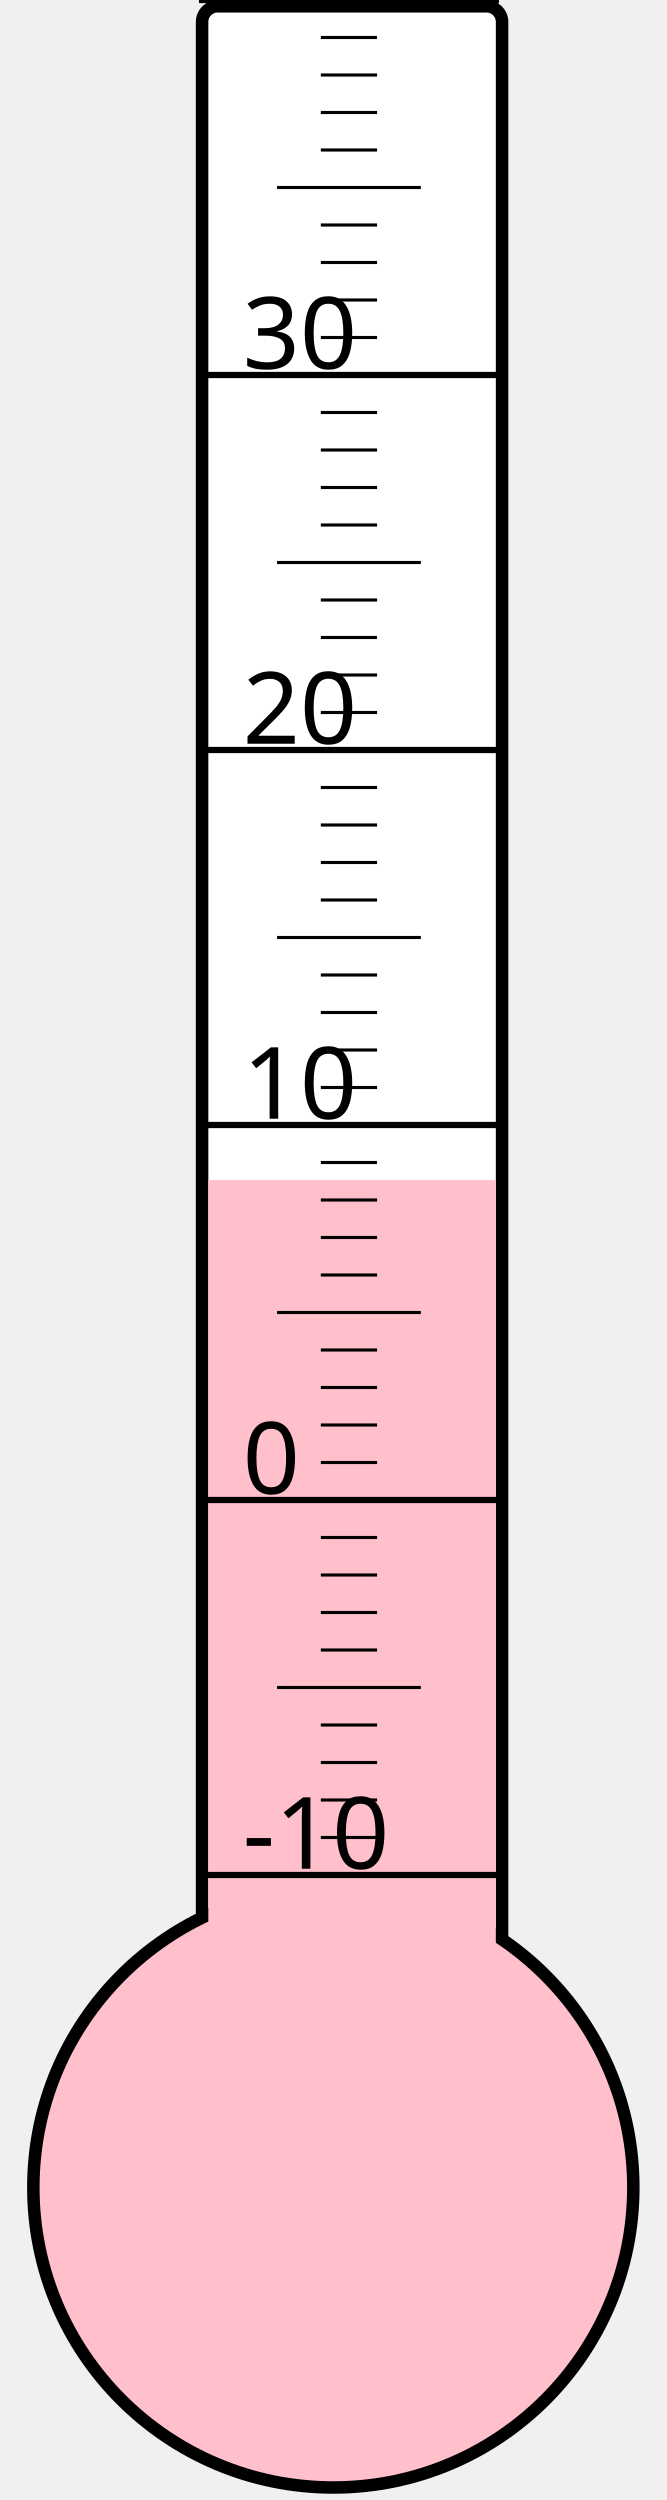
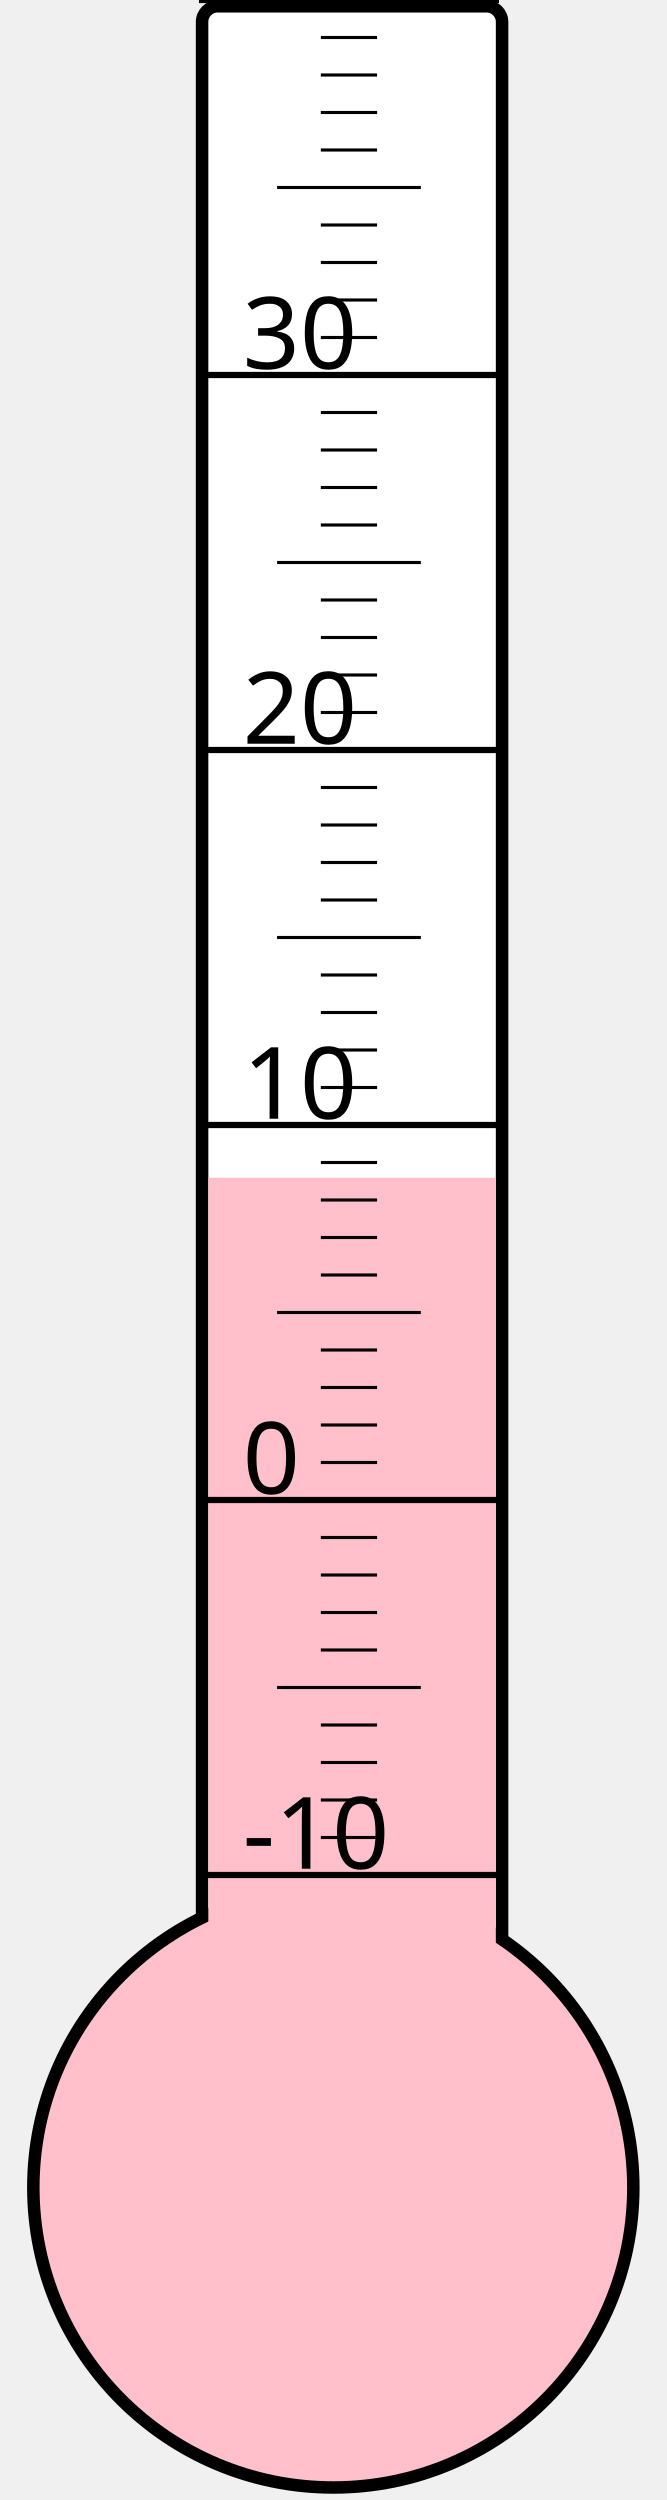
<svg xmlns="http://www.w3.org/2000/svg" width="40px" height="150px" viewBox="0 0 200 800">
  <rect width="200" height="800" x="0" y="0" style="fill: #ffffeb; fill-opacity: 0;" />
  <rect width="96" height="680" x="58" y="2" rx="5" ry="5" style="fill: white; fill-opacity: 1; stroke: black; stroke-width: 4;" />
  <circle cx="100" cy="700" r="96" style="fill: pink; stroke: black; stroke-width: 4;" />
-   <rect width="92" height="322.375" x="60" y="377.625" style="fill: pink; fill-opacity: 1; stroke-width: 0;" />
+   <rect width="92" height="323.125" x="60" y="376.875" style="fill: pink; fill-opacity: 1; stroke-width: 0;" />
  <text x="71" y="598" style="font-family: sans-serif; font-size: 24pt;">-10</text>
  <text x="71" y="478" style="font-family: sans-serif; font-size: 24pt;">0</text>
  <text x="71" y="358" style="font-family: sans-serif; font-size: 24pt;">10</text>
  <text x="71" y="238" style="font-family: sans-serif; font-size: 24pt;">20</text>
  <text x="71" y="118" style="font-family: sans-serif; font-size: 24pt;">30</text>
  <g style="stroke: black;">
    <line x1="57" y1="600" x2="153" y2="600" style="stroke-width: 2;" />
    <line x1="96" y1="588" x2="114" y2="588" style="stroke-width: 1;" />
    <line x1="96" y1="576" x2="114" y2="576" style="stroke-width: 1;" />
    <line x1="96" y1="564" x2="114" y2="564" style="stroke-width: 1;" />
    <line x1="96" y1="552" x2="114" y2="552" style="stroke-width: 1;" />
    <line x1="82" y1="540" x2="128" y2="540" style="stroke-width: 1;" />
    <line x1="96" y1="528" x2="114" y2="528" style="stroke-width: 1;" />
    <line x1="96" y1="516" x2="114" y2="516" style="stroke-width: 1;" />
    <line x1="96" y1="504" x2="114" y2="504" style="stroke-width: 1;" />
    <line x1="96" y1="492" x2="114" y2="492" style="stroke-width: 1;" />
    <line x1="57" y1="480" x2="153" y2="480" style="stroke-width: 2;" />
    <line x1="96" y1="468" x2="114" y2="468" style="stroke-width: 1;" />
    <line x1="96" y1="456" x2="114" y2="456" style="stroke-width: 1;" />
    <line x1="96" y1="444" x2="114" y2="444" style="stroke-width: 1;" />
    <line x1="96" y1="432" x2="114" y2="432" style="stroke-width: 1;" />
    <line x1="82" y1="420" x2="128" y2="420" style="stroke-width: 1;" />
    <line x1="96" y1="408" x2="114" y2="408" style="stroke-width: 1;" />
    <line x1="96" y1="396" x2="114" y2="396" style="stroke-width: 1;" />
    <line x1="96" y1="384" x2="114" y2="384" style="stroke-width: 1;" />
    <line x1="96" y1="372" x2="114" y2="372" style="stroke-width: 1;" />
    <line x1="57" y1="360" x2="153" y2="360" style="stroke-width: 2;" />
    <line x1="96" y1="348" x2="114" y2="348" style="stroke-width: 1;" />
    <line x1="96" y1="336" x2="114" y2="336" style="stroke-width: 1;" />
    <line x1="96" y1="324" x2="114" y2="324" style="stroke-width: 1;" />
    <line x1="96" y1="312" x2="114" y2="312" style="stroke-width: 1;" />
    <line x1="82" y1="300" x2="128" y2="300" style="stroke-width: 1;" />
    <line x1="96" y1="288" x2="114" y2="288" style="stroke-width: 1;" />
    <line x1="96" y1="276" x2="114" y2="276" style="stroke-width: 1;" />
    <line x1="96" y1="264" x2="114" y2="264" style="stroke-width: 1;" />
    <line x1="96" y1="252" x2="114" y2="252" style="stroke-width: 1;" />
    <line x1="57" y1="240" x2="153" y2="240" style="stroke-width: 2;" />
    <line x1="96" y1="228" x2="114" y2="228" style="stroke-width: 1;" />
    <line x1="96" y1="216" x2="114" y2="216" style="stroke-width: 1;" />
    <line x1="96" y1="204" x2="114" y2="204" style="stroke-width: 1;" />
    <line x1="96" y1="192" x2="114" y2="192" style="stroke-width: 1;" />
    <line x1="82" y1="180" x2="128" y2="180" style="stroke-width: 1;" />
    <line x1="96" y1="168" x2="114" y2="168" style="stroke-width: 1;" />
    <line x1="96" y1="156" x2="114" y2="156" style="stroke-width: 1;" />
    <line x1="96" y1="144" x2="114" y2="144" style="stroke-width: 1;" />
    <line x1="96" y1="132" x2="114" y2="132" style="stroke-width: 1;" />
    <line x1="57" y1="120" x2="153" y2="120" style="stroke-width: 2;" />
    <line x1="96" y1="108" x2="114" y2="108" style="stroke-width: 1;" />
    <line x1="96" y1="96" x2="114" y2="96" style="stroke-width: 1;" />
    <line x1="96" y1="84" x2="114" y2="84" style="stroke-width: 1;" />
    <line x1="96" y1="72" x2="114" y2="72" style="stroke-width: 1;" />
    <line x1="82" y1="60" x2="128" y2="60" style="stroke-width: 1;" />
    <line x1="96" y1="48" x2="114" y2="48" style="stroke-width: 1;" />
    <line x1="96" y1="36" x2="114" y2="36" style="stroke-width: 1;" />
    <line x1="96" y1="24" x2="114" y2="24" style="stroke-width: 1;" />
    <line x1="96" y1="12" x2="114" y2="12" style="stroke-width: 1;" />
    <line x1="57" y1="0" x2="153" y2="0" style="stroke-width: 2;" />
  </g>
</svg>
